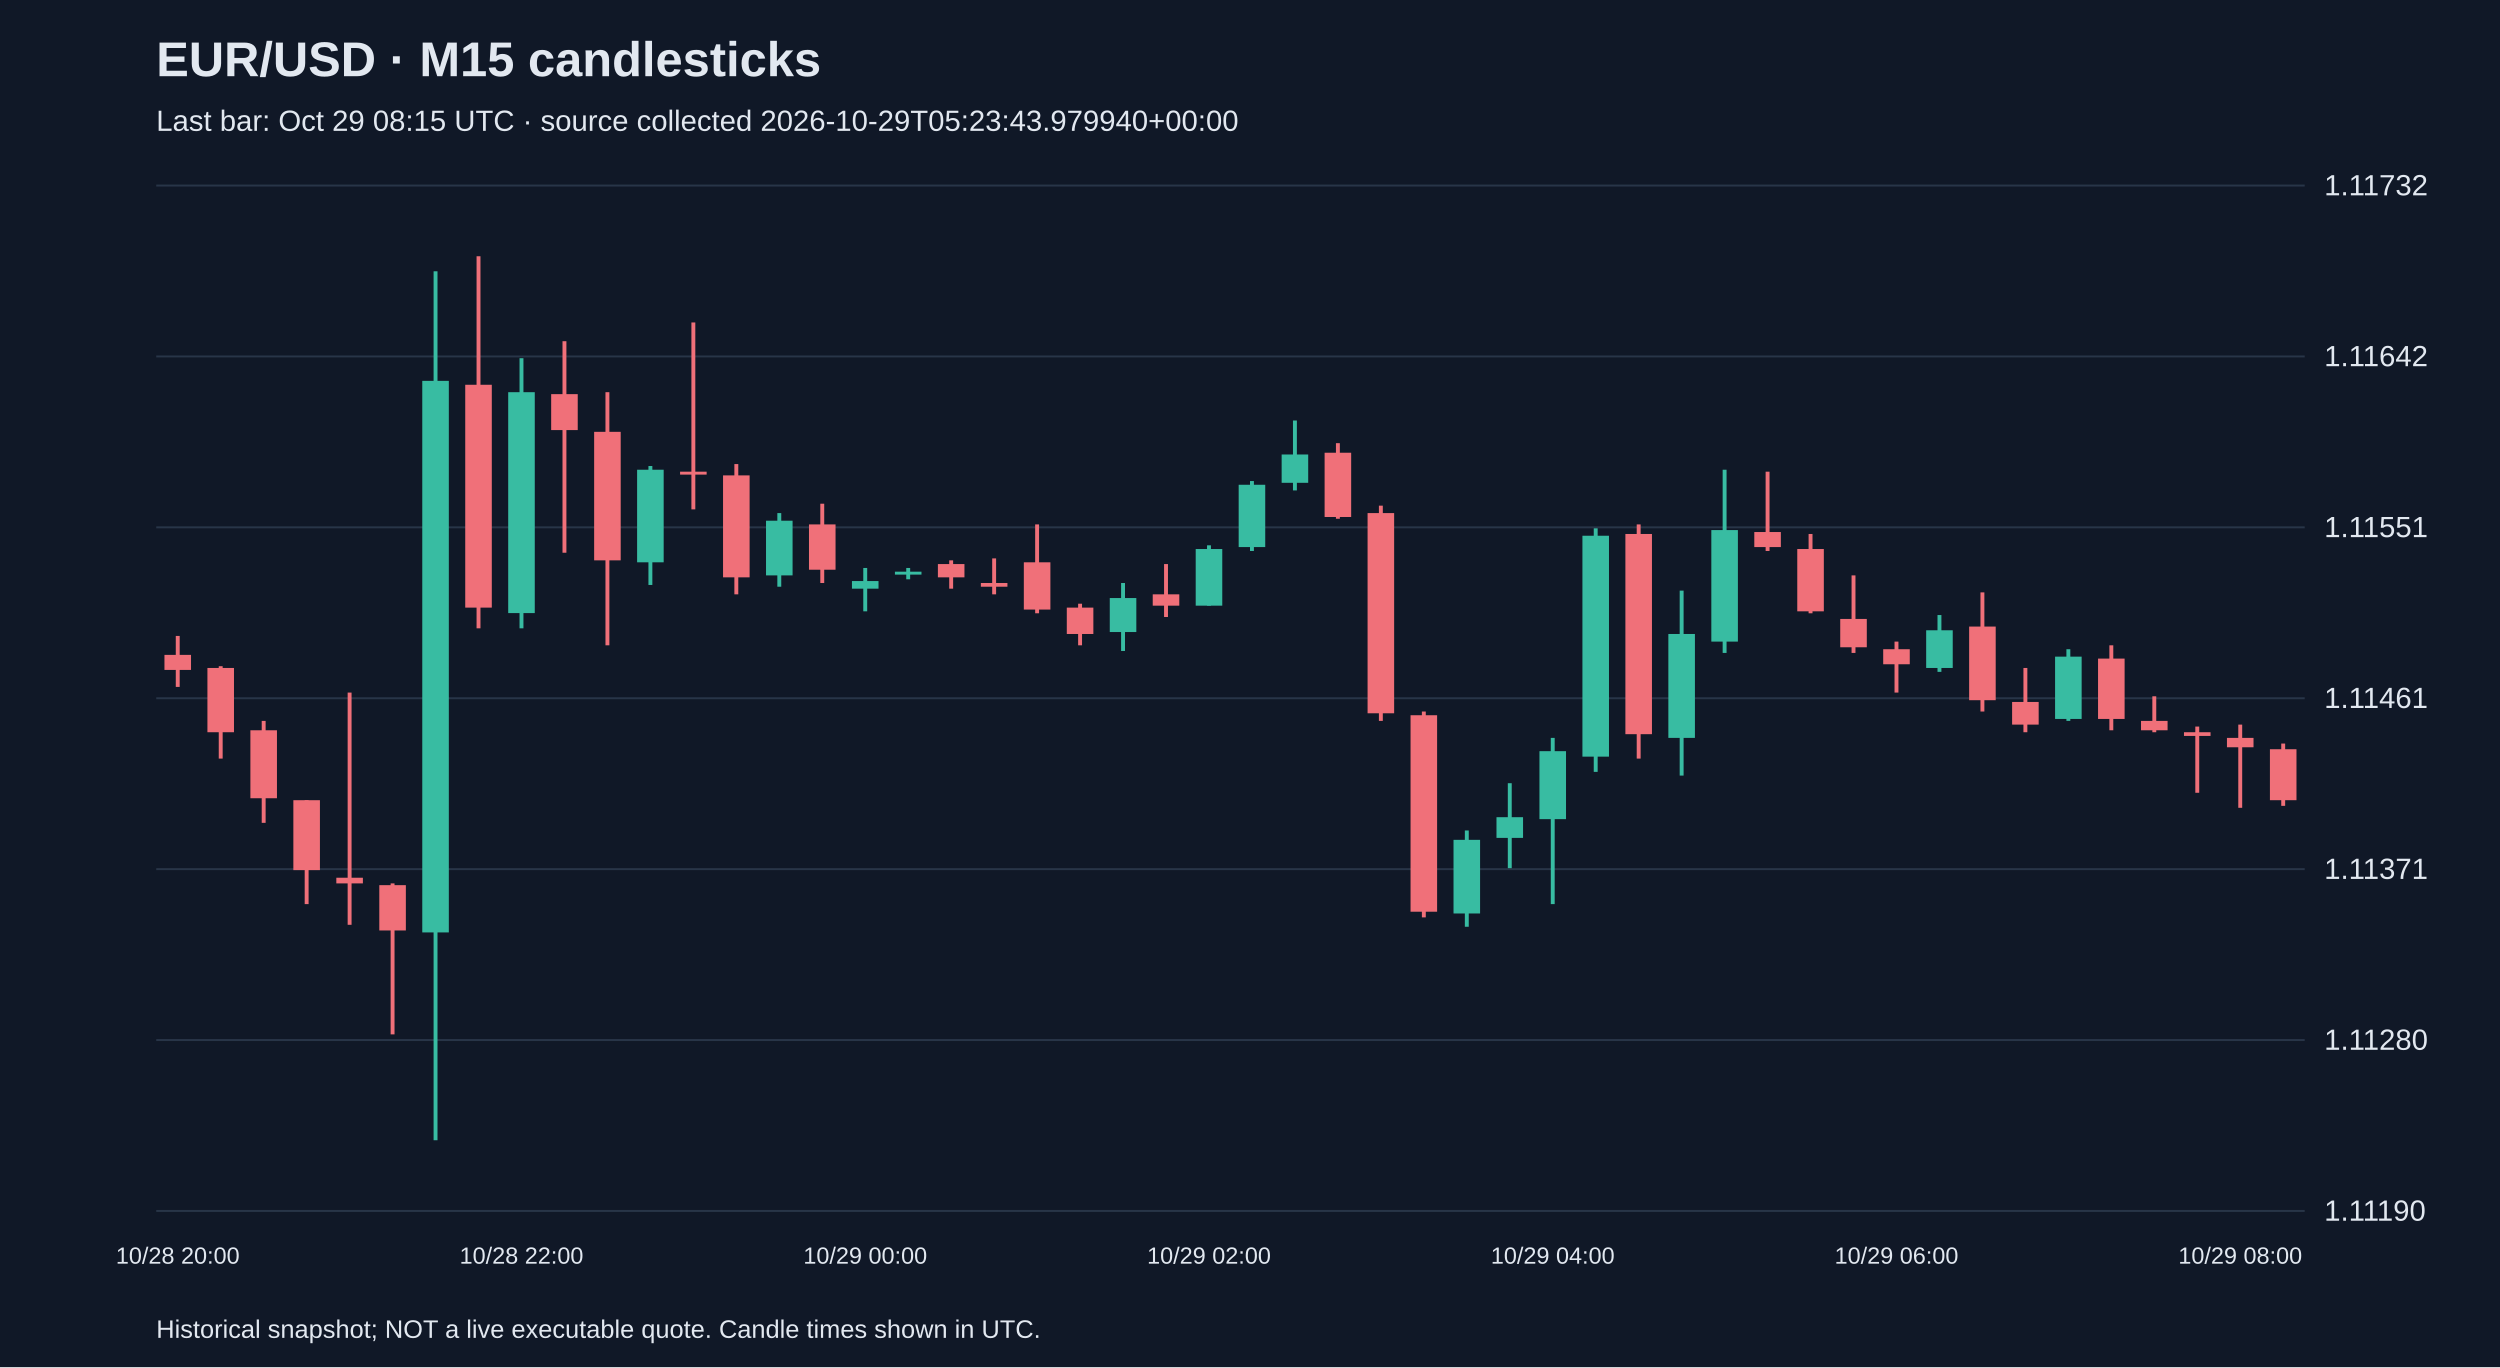
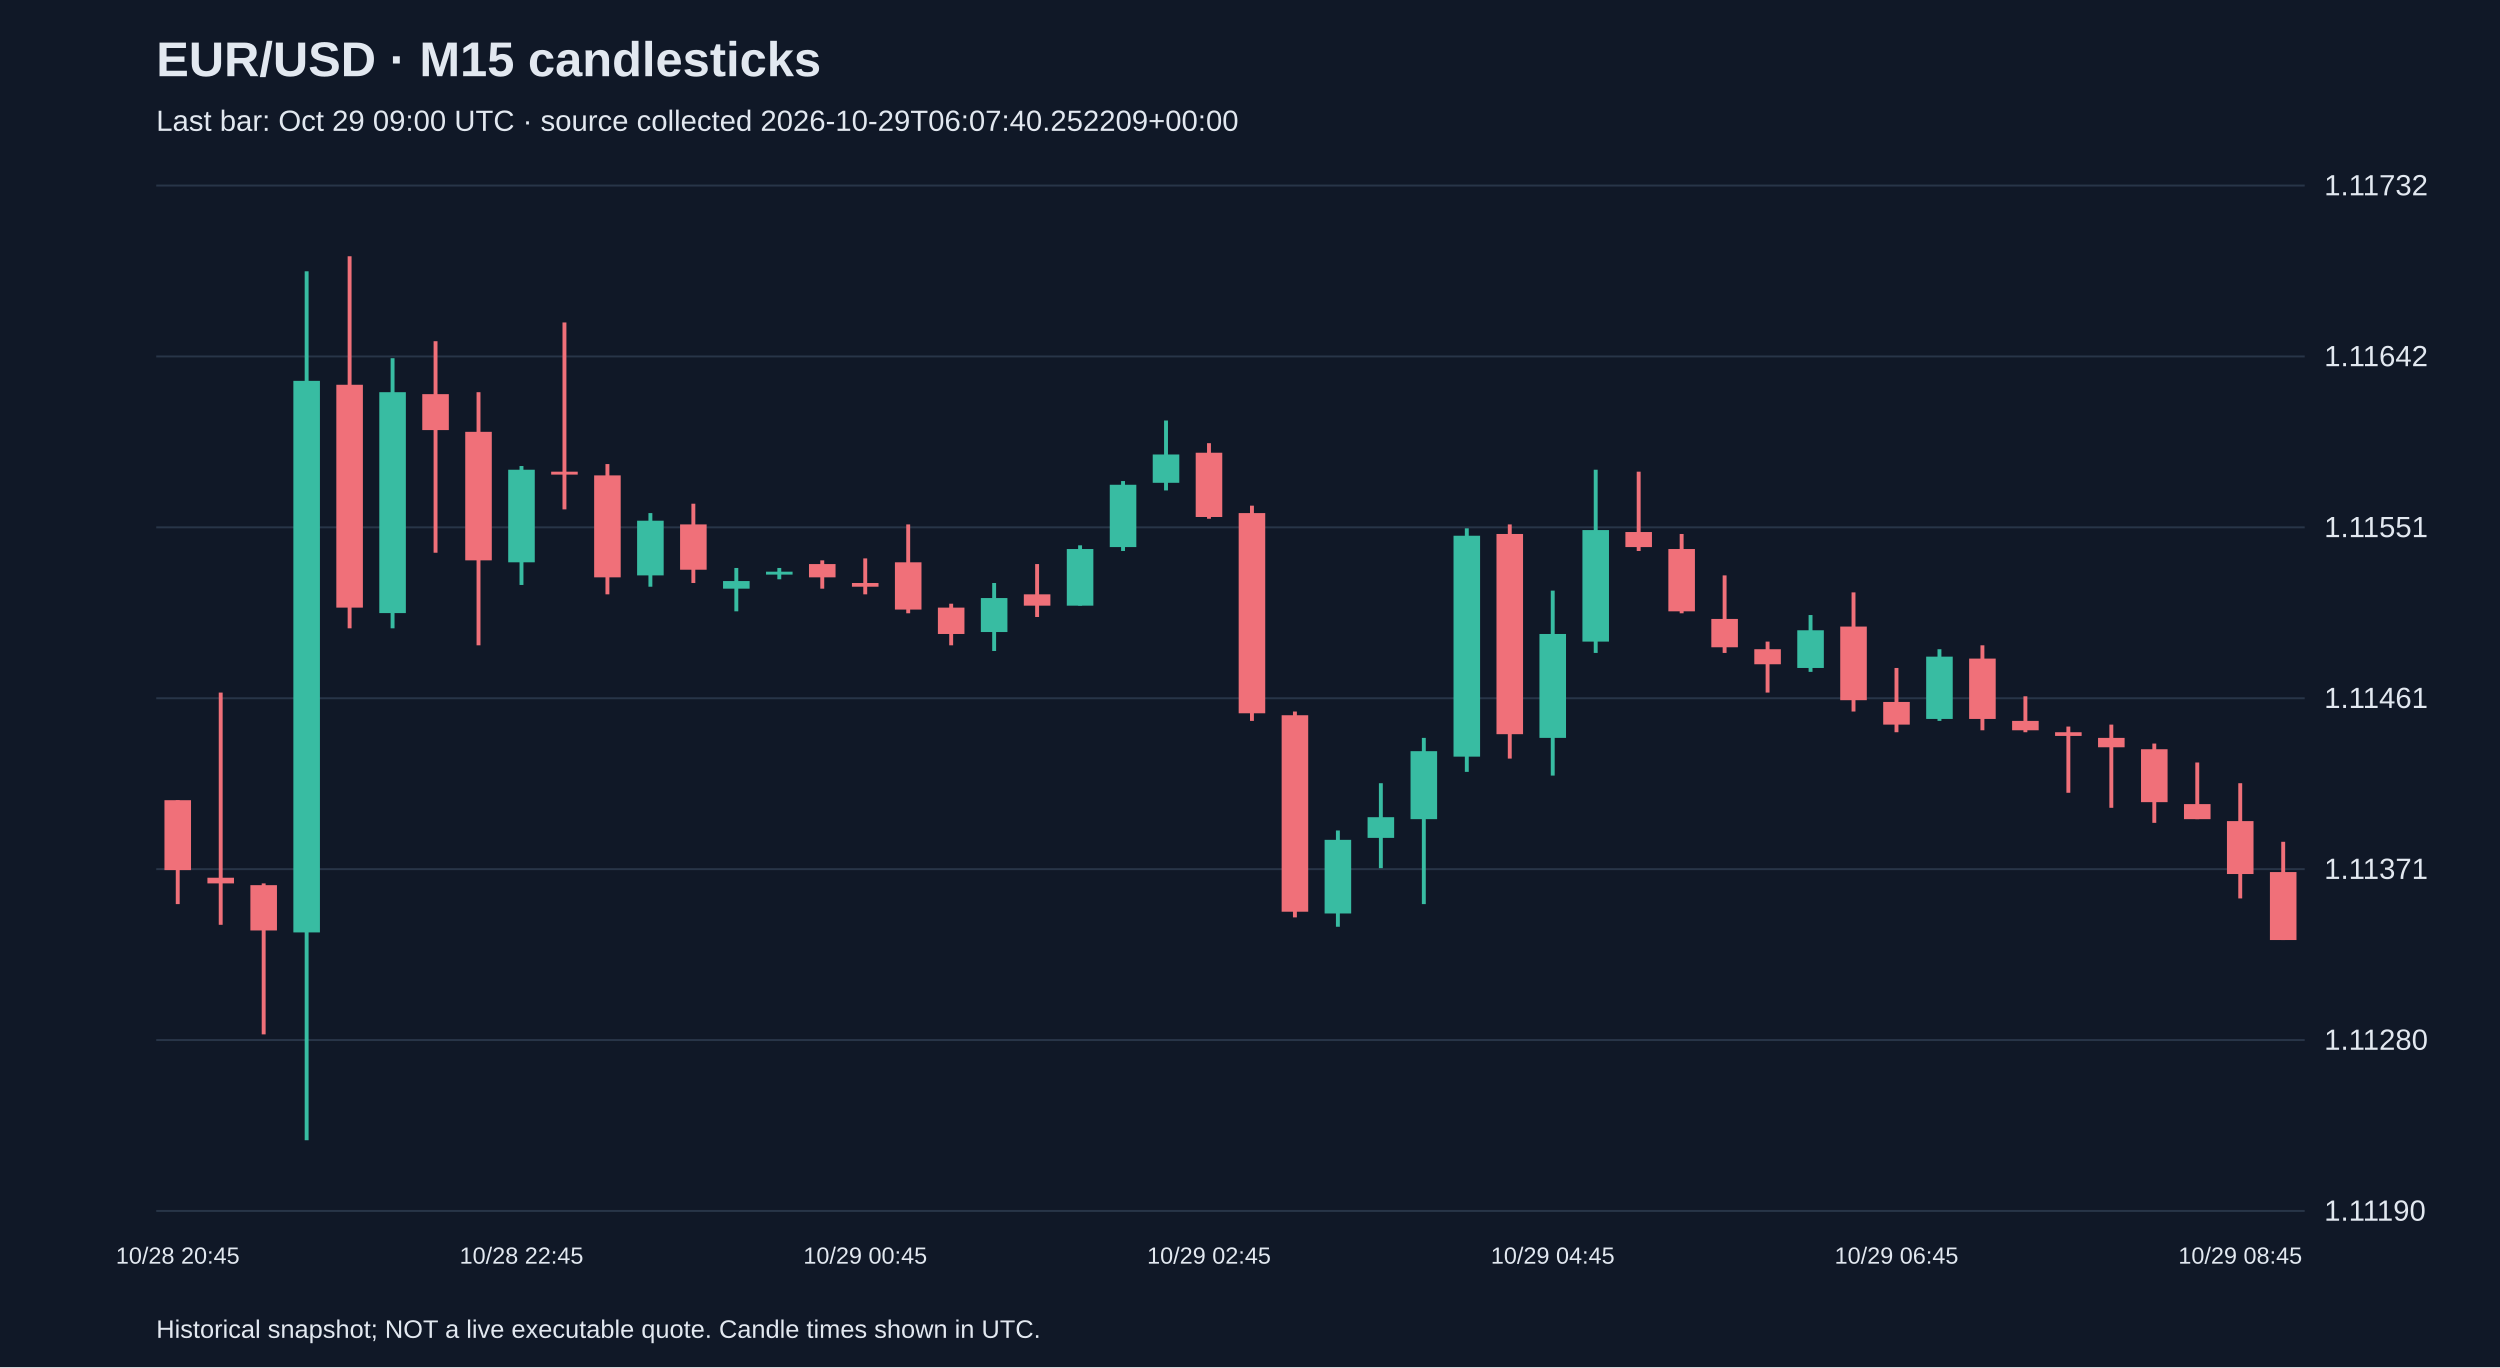
<svg xmlns="http://www.w3.org/2000/svg" viewBox="0 0 1280 700">
  <rect width="100%" height="100%" fill="#101827" />
  <style>text{font-family:Arial,sans-serif;fill:#e2e8f0}</style>
  <text x="80" y="39" font-size="25" font-weight="bold">EUR/USD · M15 candlesticks</text>
-   <text x="80" y="67" font-size="15" fill="#a6b1c5">Last bar: Oct 29 08:15 UTC · source collected 2026-10-29T05:23:43.979940+00:00</text>
+   <text x="80" y="67" font-size="15" fill="#a6b1c5">Last bar: Oct 29 09:00 UTC · source collected 2026-10-29T06:07:40.252209+00:00</text>
  <line x1="80" y1="620.0" x2="1180" y2="620.0" stroke="#283548" />
  <text x="1190" y="625.0" font-size="15">1.11190</text>
  <line x1="80" y1="532.5" x2="1180" y2="532.5" stroke="#283548" />
  <text x="1190" y="537.5" font-size="15">1.11280</text>
  <line x1="80" y1="445.0" x2="1180" y2="445.0" stroke="#283548" />
  <text x="1190" y="450.0" font-size="15">1.11371</text>
  <line x1="80" y1="357.5" x2="1180" y2="357.5" stroke="#283548" />
  <text x="1190" y="362.5" font-size="15">1.11461</text>
  <line x1="80" y1="270.0" x2="1180" y2="270.0" stroke="#283548" />
  <text x="1190" y="275.0" font-size="15">1.11551</text>
  <line x1="80" y1="182.5" x2="1180" y2="182.5" stroke="#283548" />
  <text x="1190" y="187.5" font-size="15">1.11642</text>
  <line x1="80" y1="95.0" x2="1180" y2="95.0" stroke="#283548" />
  <text x="1190" y="100.0" font-size="15">1.11732</text>
-   <line x1="91.0" y1="325.6" x2="91.0" y2="351.7" stroke="#f07079" stroke-width="2" />
-   <rect x="84.2" y="335.3" width="13.6" height="7.7" fill="#f07079" />
-   <text x="91.0" y="647" text-anchor="middle" font-size="12">10/28 20:00</text>
-   <line x1="113.0" y1="341.1" x2="113.0" y2="388.4" stroke="#f07079" stroke-width="2" />
-   <rect x="106.2" y="342.0" width="13.6" height="32.9" fill="#f07079" />
-   <line x1="135.0" y1="369.1" x2="135.0" y2="421.3" stroke="#f07079" stroke-width="2" />
-   <rect x="128.2" y="373.9" width="13.6" height="34.8" fill="#f07079" />
-   <line x1="157.0" y1="409.7" x2="157.0" y2="462.9" stroke="#f07079" stroke-width="2" />
-   <rect x="150.2" y="409.7" width="13.6" height="35.8" fill="#f07079" />
-   <line x1="179.0" y1="354.6" x2="179.0" y2="473.5" stroke="#f07079" stroke-width="2" />
-   <rect x="172.2" y="449.4" width="13.6" height="2.9" fill="#f07079" />
-   <line x1="201.0" y1="452.3" x2="201.0" y2="529.6" stroke="#f07079" stroke-width="2" />
-   <rect x="194.2" y="453.2" width="13.6" height="23.2" fill="#f07079" />
-   <line x1="223.0" y1="138.9" x2="223.0" y2="583.8" stroke="#38bca2" stroke-width="2" />
-   <rect x="216.2" y="195.0" width="13.6" height="282.4" fill="#38bca2" />
-   <line x1="245.0" y1="131.2" x2="245.0" y2="321.7" stroke="#f07079" stroke-width="2" />
-   <rect x="238.2" y="197.0" width="13.6" height="114.1" fill="#f07079" />
-   <line x1="267.0" y1="183.4" x2="267.0" y2="321.7" stroke="#38bca2" stroke-width="2" />
-   <rect x="260.2" y="200.8" width="13.6" height="113.1" fill="#38bca2" />
-   <text x="267.0" y="647" text-anchor="middle" font-size="12">10/28 22:00</text>
-   <line x1="289.0" y1="174.7" x2="289.0" y2="283.0" stroke="#f07079" stroke-width="2" />
-   <rect x="282.2" y="201.8" width="13.6" height="18.4" fill="#f07079" />
-   <line x1="311.0" y1="200.8" x2="311.0" y2="330.4" stroke="#f07079" stroke-width="2" />
-   <rect x="304.2" y="221.1" width="13.6" height="65.8" fill="#f07079" />
-   <line x1="333.0" y1="238.6" x2="333.0" y2="299.5" stroke="#38bca2" stroke-width="2" />
-   <rect x="326.2" y="240.5" width="13.6" height="47.4" fill="#38bca2" />
-   <line x1="355.0" y1="165.1" x2="355.0" y2="260.8" stroke="#f07079" stroke-width="2" />
-   <rect x="348.2" y="241.5" width="13.6" height="1.5" fill="#f07079" />
-   <line x1="377.0" y1="237.6" x2="377.0" y2="304.3" stroke="#f07079" stroke-width="2" />
-   <rect x="370.2" y="243.4" width="13.6" height="52.2" fill="#f07079" />
-   <line x1="399.0" y1="262.7" x2="399.0" y2="300.4" stroke="#38bca2" stroke-width="2" />
-   <rect x="392.2" y="266.6" width="13.6" height="28.0" fill="#38bca2" />
-   <line x1="421.0" y1="257.9" x2="421.0" y2="298.5" stroke="#f07079" stroke-width="2" />
-   <rect x="414.2" y="268.5" width="13.6" height="23.2" fill="#f07079" />
-   <line x1="443.0" y1="290.8" x2="443.0" y2="313.0" stroke="#38bca2" stroke-width="2" />
-   <rect x="436.2" y="297.5" width="13.6" height="3.9" fill="#38bca2" />
-   <text x="443.0" y="647" text-anchor="middle" font-size="12">10/29 00:00</text>
-   <line x1="465.0" y1="290.8" x2="465.0" y2="296.6" stroke="#38bca2" stroke-width="2" />
-   <rect x="458.2" y="292.7" width="13.6" height="1.5" fill="#38bca2" />
-   <line x1="487.0" y1="286.9" x2="487.0" y2="301.4" stroke="#f07079" stroke-width="2" />
-   <rect x="480.2" y="288.8" width="13.6" height="6.8" fill="#f07079" />
-   <line x1="509.0" y1="285.9" x2="509.0" y2="304.3" stroke="#f07079" stroke-width="2" />
-   <rect x="502.2" y="298.5" width="13.6" height="1.9" fill="#f07079" />
-   <line x1="531.0" y1="268.5" x2="531.0" y2="314.0" stroke="#f07079" stroke-width="2" />
-   <rect x="524.2" y="287.9" width="13.6" height="24.2" fill="#f07079" />
-   <line x1="553.0" y1="309.1" x2="553.0" y2="330.4" stroke="#f07079" stroke-width="2" />
-   <rect x="546.2" y="311.1" width="13.6" height="13.5" fill="#f07079" />
-   <line x1="575.0" y1="298.5" x2="575.0" y2="333.3" stroke="#38bca2" stroke-width="2" />
-   <rect x="568.2" y="306.2" width="13.6" height="17.4" fill="#38bca2" />
-   <line x1="597.0" y1="288.8" x2="597.0" y2="315.9" stroke="#f07079" stroke-width="2" />
-   <rect x="590.2" y="304.3" width="13.6" height="5.8" fill="#f07079" />
-   <line x1="619.0" y1="279.2" x2="619.0" y2="310.1" stroke="#38bca2" stroke-width="2" />
-   <rect x="612.2" y="281.1" width="13.6" height="29.0" fill="#38bca2" />
-   <text x="619.0" y="647" text-anchor="middle" font-size="12">10/29 02:00</text>
-   <line x1="641.0" y1="246.3" x2="641.0" y2="282.1" stroke="#38bca2" stroke-width="2" />
-   <rect x="634.2" y="248.2" width="13.6" height="31.9" fill="#38bca2" />
-   <line x1="663.0" y1="215.3" x2="663.0" y2="251.1" stroke="#38bca2" stroke-width="2" />
-   <rect x="656.2" y="232.7" width="13.6" height="14.5" fill="#38bca2" />
-   <line x1="685.0" y1="226.9" x2="685.0" y2="265.6" stroke="#f07079" stroke-width="2" />
-   <rect x="678.2" y="231.8" width="13.6" height="32.9" fill="#f07079" />
-   <line x1="707.0" y1="258.9" x2="707.0" y2="369.1" stroke="#f07079" stroke-width="2" />
-   <rect x="700.2" y="262.7" width="13.6" height="102.5" fill="#f07079" />
-   <line x1="729.0" y1="364.3" x2="729.0" y2="469.7" stroke="#f07079" stroke-width="2" />
-   <rect x="722.2" y="366.2" width="13.6" height="100.6" fill="#f07079" />
-   <line x1="751.0" y1="425.2" x2="751.0" y2="474.5" stroke="#38bca2" stroke-width="2" />
-   <rect x="744.2" y="430.0" width="13.6" height="37.7" fill="#38bca2" />
-   <line x1="773.0" y1="401.0" x2="773.0" y2="444.5" stroke="#38bca2" stroke-width="2" />
-   <rect x="766.2" y="418.4" width="13.6" height="10.6" fill="#38bca2" />
-   <line x1="795.0" y1="377.8" x2="795.0" y2="462.9" stroke="#38bca2" stroke-width="2" />
-   <rect x="788.2" y="384.6" width="13.6" height="34.8" fill="#38bca2" />
-   <text x="795.0" y="647" text-anchor="middle" font-size="12">10/29 04:00</text>
-   <line x1="817.0" y1="270.5" x2="817.0" y2="395.2" stroke="#38bca2" stroke-width="2" />
-   <rect x="810.2" y="274.3" width="13.6" height="113.1" fill="#38bca2" />
-   <line x1="839.0" y1="268.5" x2="839.0" y2="388.4" stroke="#f07079" stroke-width="2" />
-   <rect x="832.2" y="273.4" width="13.6" height="102.5" fill="#f07079" />
-   <line x1="861.0" y1="302.4" x2="861.0" y2="397.1" stroke="#38bca2" stroke-width="2" />
-   <rect x="854.2" y="324.6" width="13.6" height="53.2" fill="#38bca2" />
-   <line x1="883.0" y1="240.5" x2="883.0" y2="334.3" stroke="#38bca2" stroke-width="2" />
-   <rect x="876.2" y="271.4" width="13.6" height="57.1" fill="#38bca2" />
-   <line x1="905.0" y1="241.5" x2="905.0" y2="282.1" stroke="#f07079" stroke-width="2" />
-   <rect x="898.2" y="272.4" width="13.6" height="7.7" fill="#f07079" />
-   <line x1="927.0" y1="273.4" x2="927.0" y2="314.0" stroke="#f07079" stroke-width="2" />
-   <rect x="920.2" y="281.1" width="13.6" height="31.9" fill="#f07079" />
-   <line x1="949.0" y1="294.6" x2="949.0" y2="334.3" stroke="#f07079" stroke-width="2" />
-   <rect x="942.2" y="316.9" width="13.6" height="14.5" fill="#f07079" />
-   <line x1="971.0" y1="328.5" x2="971.0" y2="354.6" stroke="#f07079" stroke-width="2" />
-   <rect x="964.2" y="332.4" width="13.6" height="7.7" fill="#f07079" />
-   <text x="971.0" y="647" text-anchor="middle" font-size="12">10/29 06:00</text>
-   <line x1="993.0" y1="314.9" x2="993.0" y2="344.0" stroke="#38bca2" stroke-width="2" />
-   <rect x="986.2" y="322.7" width="13.6" height="19.3" fill="#38bca2" />
-   <line x1="1015.0" y1="303.3" x2="1015.0" y2="364.3" stroke="#f07079" stroke-width="2" />
-   <rect x="1008.2" y="320.8" width="13.6" height="37.7" fill="#f07079" />
-   <line x1="1037.0" y1="342.0" x2="1037.0" y2="374.9" stroke="#f07079" stroke-width="2" />
-   <rect x="1030.2" y="359.4" width="13.6" height="11.6" fill="#f07079" />
-   <line x1="1059.0" y1="332.4" x2="1059.0" y2="369.1" stroke="#38bca2" stroke-width="2" />
-   <rect x="1052.2" y="336.2" width="13.6" height="31.9" fill="#38bca2" />
-   <line x1="1081.0" y1="330.4" x2="1081.0" y2="373.9" stroke="#f07079" stroke-width="2" />
-   <rect x="1074.2" y="337.2" width="13.6" height="30.9" fill="#f07079" />
-   <line x1="1103.0" y1="356.5" x2="1103.0" y2="374.9" stroke="#f07079" stroke-width="2" />
-   <rect x="1096.2" y="369.1" width="13.6" height="4.8" fill="#f07079" />
-   <line x1="1125.0" y1="372.0" x2="1125.0" y2="405.9" stroke="#f07079" stroke-width="2" />
-   <rect x="1118.2" y="374.9" width="13.6" height="1.9" fill="#f07079" />
-   <line x1="1147.0" y1="371.0" x2="1147.0" y2="413.6" stroke="#f07079" stroke-width="2" />
-   <rect x="1140.2" y="377.8" width="13.6" height="4.8" fill="#f07079" />
-   <text x="1147.0" y="647" text-anchor="middle" font-size="12">10/29 08:00</text>
-   <line x1="1169.0" y1="380.7" x2="1169.0" y2="412.6" stroke="#f07079" stroke-width="2" />
-   <rect x="1162.2" y="383.6" width="13.6" height="26.1" fill="#f07079" />
+   <line x1="91.0" y1="409.7" x2="91.0" y2="462.9" stroke="#f07079" stroke-width="2" />
+   <rect x="84.2" y="409.7" width="13.6" height="35.8" fill="#f07079" />
+   <text x="91.0" y="647" text-anchor="middle" font-size="12">10/28 20:45</text>
+   <line x1="113.0" y1="354.6" x2="113.0" y2="473.5" stroke="#f07079" stroke-width="2" />
+   <rect x="106.2" y="449.4" width="13.6" height="2.9" fill="#f07079" />
+   <line x1="135.0" y1="452.3" x2="135.0" y2="529.6" stroke="#f07079" stroke-width="2" />
+   <rect x="128.2" y="453.2" width="13.6" height="23.2" fill="#f07079" />
+   <line x1="157.0" y1="138.9" x2="157.0" y2="583.8" stroke="#38bca2" stroke-width="2" />
+   <rect x="150.2" y="195.0" width="13.6" height="282.4" fill="#38bca2" />
+   <line x1="179.0" y1="131.2" x2="179.0" y2="321.7" stroke="#f07079" stroke-width="2" />
+   <rect x="172.2" y="197.0" width="13.6" height="114.1" fill="#f07079" />
+   <line x1="201.0" y1="183.4" x2="201.0" y2="321.7" stroke="#38bca2" stroke-width="2" />
+   <rect x="194.2" y="200.8" width="13.6" height="113.1" fill="#38bca2" />
+   <line x1="223.0" y1="174.7" x2="223.0" y2="283.0" stroke="#f07079" stroke-width="2" />
+   <rect x="216.2" y="201.8" width="13.6" height="18.4" fill="#f07079" />
+   <line x1="245.0" y1="200.8" x2="245.0" y2="330.4" stroke="#f07079" stroke-width="2" />
+   <rect x="238.2" y="221.1" width="13.6" height="65.8" fill="#f07079" />
+   <line x1="267.0" y1="238.6" x2="267.0" y2="299.5" stroke="#38bca2" stroke-width="2" />
+   <rect x="260.2" y="240.5" width="13.6" height="47.4" fill="#38bca2" />
+   <text x="267.0" y="647" text-anchor="middle" font-size="12">10/28 22:45</text>
+   <line x1="289.0" y1="165.1" x2="289.0" y2="260.8" stroke="#f07079" stroke-width="2" />
+   <rect x="282.2" y="241.5" width="13.6" height="1.5" fill="#f07079" />
+   <line x1="311.0" y1="237.6" x2="311.0" y2="304.3" stroke="#f07079" stroke-width="2" />
+   <rect x="304.2" y="243.4" width="13.6" height="52.2" fill="#f07079" />
+   <line x1="333.0" y1="262.7" x2="333.0" y2="300.4" stroke="#38bca2" stroke-width="2" />
+   <rect x="326.2" y="266.6" width="13.6" height="28.0" fill="#38bca2" />
+   <line x1="355.0" y1="257.9" x2="355.0" y2="298.5" stroke="#f07079" stroke-width="2" />
+   <rect x="348.2" y="268.5" width="13.6" height="23.2" fill="#f07079" />
+   <line x1="377.0" y1="290.8" x2="377.0" y2="313.0" stroke="#38bca2" stroke-width="2" />
+   <rect x="370.2" y="297.5" width="13.6" height="3.9" fill="#38bca2" />
+   <line x1="399.0" y1="290.8" x2="399.0" y2="296.6" stroke="#38bca2" stroke-width="2" />
+   <rect x="392.2" y="292.7" width="13.6" height="1.5" fill="#38bca2" />
+   <line x1="421.0" y1="286.9" x2="421.0" y2="301.4" stroke="#f07079" stroke-width="2" />
+   <rect x="414.2" y="288.8" width="13.6" height="6.8" fill="#f07079" />
+   <line x1="443.0" y1="285.9" x2="443.0" y2="304.3" stroke="#f07079" stroke-width="2" />
+   <rect x="436.2" y="298.5" width="13.6" height="1.9" fill="#f07079" />
+   <text x="443.0" y="647" text-anchor="middle" font-size="12">10/29 00:45</text>
+   <line x1="465.0" y1="268.5" x2="465.0" y2="314.0" stroke="#f07079" stroke-width="2" />
+   <rect x="458.2" y="287.9" width="13.6" height="24.2" fill="#f07079" />
+   <line x1="487.0" y1="309.1" x2="487.0" y2="330.4" stroke="#f07079" stroke-width="2" />
+   <rect x="480.2" y="311.1" width="13.6" height="13.5" fill="#f07079" />
+   <line x1="509.0" y1="298.5" x2="509.0" y2="333.3" stroke="#38bca2" stroke-width="2" />
+   <rect x="502.2" y="306.2" width="13.6" height="17.4" fill="#38bca2" />
+   <line x1="531.0" y1="288.8" x2="531.0" y2="315.9" stroke="#f07079" stroke-width="2" />
+   <rect x="524.2" y="304.3" width="13.6" height="5.8" fill="#f07079" />
+   <line x1="553.0" y1="279.2" x2="553.0" y2="310.1" stroke="#38bca2" stroke-width="2" />
+   <rect x="546.2" y="281.1" width="13.6" height="29.0" fill="#38bca2" />
+   <line x1="575.0" y1="246.3" x2="575.0" y2="282.1" stroke="#38bca2" stroke-width="2" />
+   <rect x="568.2" y="248.2" width="13.6" height="31.9" fill="#38bca2" />
+   <line x1="597.0" y1="215.3" x2="597.0" y2="251.1" stroke="#38bca2" stroke-width="2" />
+   <rect x="590.2" y="232.7" width="13.6" height="14.5" fill="#38bca2" />
+   <line x1="619.0" y1="226.9" x2="619.0" y2="265.6" stroke="#f07079" stroke-width="2" />
+   <rect x="612.2" y="231.8" width="13.6" height="32.9" fill="#f07079" />
+   <text x="619.0" y="647" text-anchor="middle" font-size="12">10/29 02:45</text>
+   <line x1="641.0" y1="258.9" x2="641.0" y2="369.1" stroke="#f07079" stroke-width="2" />
+   <rect x="634.2" y="262.7" width="13.6" height="102.5" fill="#f07079" />
+   <line x1="663.0" y1="364.3" x2="663.0" y2="469.7" stroke="#f07079" stroke-width="2" />
+   <rect x="656.2" y="366.2" width="13.6" height="100.6" fill="#f07079" />
+   <line x1="685.0" y1="425.2" x2="685.0" y2="474.5" stroke="#38bca2" stroke-width="2" />
+   <rect x="678.2" y="430.0" width="13.6" height="37.7" fill="#38bca2" />
+   <line x1="707.0" y1="401.0" x2="707.0" y2="444.5" stroke="#38bca2" stroke-width="2" />
+   <rect x="700.2" y="418.4" width="13.6" height="10.6" fill="#38bca2" />
+   <line x1="729.0" y1="377.8" x2="729.0" y2="462.9" stroke="#38bca2" stroke-width="2" />
+   <rect x="722.2" y="384.6" width="13.6" height="34.8" fill="#38bca2" />
+   <line x1="751.0" y1="270.5" x2="751.0" y2="395.2" stroke="#38bca2" stroke-width="2" />
+   <rect x="744.2" y="274.3" width="13.6" height="113.1" fill="#38bca2" />
+   <line x1="773.0" y1="268.5" x2="773.0" y2="388.4" stroke="#f07079" stroke-width="2" />
+   <rect x="766.2" y="273.4" width="13.6" height="102.5" fill="#f07079" />
+   <line x1="795.0" y1="302.4" x2="795.0" y2="397.1" stroke="#38bca2" stroke-width="2" />
+   <rect x="788.2" y="324.6" width="13.6" height="53.2" fill="#38bca2" />
+   <text x="795.0" y="647" text-anchor="middle" font-size="12">10/29 04:45</text>
+   <line x1="817.0" y1="240.5" x2="817.0" y2="334.3" stroke="#38bca2" stroke-width="2" />
+   <rect x="810.2" y="271.4" width="13.6" height="57.1" fill="#38bca2" />
+   <line x1="839.0" y1="241.5" x2="839.0" y2="282.1" stroke="#f07079" stroke-width="2" />
+   <rect x="832.2" y="272.4" width="13.6" height="7.7" fill="#f07079" />
+   <line x1="861.0" y1="273.4" x2="861.0" y2="314.0" stroke="#f07079" stroke-width="2" />
+   <rect x="854.2" y="281.1" width="13.6" height="31.9" fill="#f07079" />
+   <line x1="883.0" y1="294.6" x2="883.0" y2="334.3" stroke="#f07079" stroke-width="2" />
+   <rect x="876.2" y="316.9" width="13.6" height="14.5" fill="#f07079" />
+   <line x1="905.0" y1="328.5" x2="905.0" y2="354.6" stroke="#f07079" stroke-width="2" />
+   <rect x="898.2" y="332.4" width="13.6" height="7.7" fill="#f07079" />
+   <line x1="927.0" y1="314.9" x2="927.0" y2="344.0" stroke="#38bca2" stroke-width="2" />
+   <rect x="920.2" y="322.7" width="13.6" height="19.3" fill="#38bca2" />
+   <line x1="949.0" y1="303.3" x2="949.0" y2="364.3" stroke="#f07079" stroke-width="2" />
+   <rect x="942.2" y="320.8" width="13.6" height="37.7" fill="#f07079" />
+   <line x1="971.0" y1="342.0" x2="971.0" y2="374.9" stroke="#f07079" stroke-width="2" />
+   <rect x="964.2" y="359.4" width="13.6" height="11.6" fill="#f07079" />
+   <text x="971.0" y="647" text-anchor="middle" font-size="12">10/29 06:45</text>
+   <line x1="993.0" y1="332.4" x2="993.0" y2="369.1" stroke="#38bca2" stroke-width="2" />
+   <rect x="986.2" y="336.2" width="13.6" height="31.9" fill="#38bca2" />
+   <line x1="1015.0" y1="330.4" x2="1015.0" y2="373.9" stroke="#f07079" stroke-width="2" />
+   <rect x="1008.2" y="337.2" width="13.6" height="30.9" fill="#f07079" />
+   <line x1="1037.0" y1="356.5" x2="1037.0" y2="374.9" stroke="#f07079" stroke-width="2" />
+   <rect x="1030.2" y="369.1" width="13.6" height="4.8" fill="#f07079" />
+   <line x1="1059.0" y1="372.0" x2="1059.0" y2="405.9" stroke="#f07079" stroke-width="2" />
+   <rect x="1052.2" y="374.9" width="13.6" height="1.9" fill="#f07079" />
+   <line x1="1081.0" y1="371.0" x2="1081.0" y2="413.6" stroke="#f07079" stroke-width="2" />
+   <rect x="1074.2" y="377.8" width="13.6" height="4.8" fill="#f07079" />
+   <line x1="1103.0" y1="380.7" x2="1103.0" y2="421.3" stroke="#f07079" stroke-width="2" />
+   <rect x="1096.2" y="383.6" width="13.6" height="27.1" fill="#f07079" />
+   <line x1="1125.0" y1="390.4" x2="1125.0" y2="419.4" stroke="#f07079" stroke-width="2" />
+   <rect x="1118.2" y="411.7" width="13.6" height="7.7" fill="#f07079" />
+   <line x1="1147.0" y1="401.0" x2="1147.0" y2="460.0" stroke="#f07079" stroke-width="2" />
+   <rect x="1140.2" y="420.4" width="13.6" height="27.1" fill="#f07079" />
+   <text x="1147.0" y="647" text-anchor="middle" font-size="12">10/29 08:45</text>
+   <line x1="1169.0" y1="431.0" x2="1169.0" y2="481.3" stroke="#f07079" stroke-width="2" />
+   <rect x="1162.2" y="446.5" width="13.6" height="34.8" fill="#f07079" />
  <text x="80" y="685" font-size="13">Historical snapshot; NOT a live executable quote. Candle times shown in UTC.</text>
</svg>
